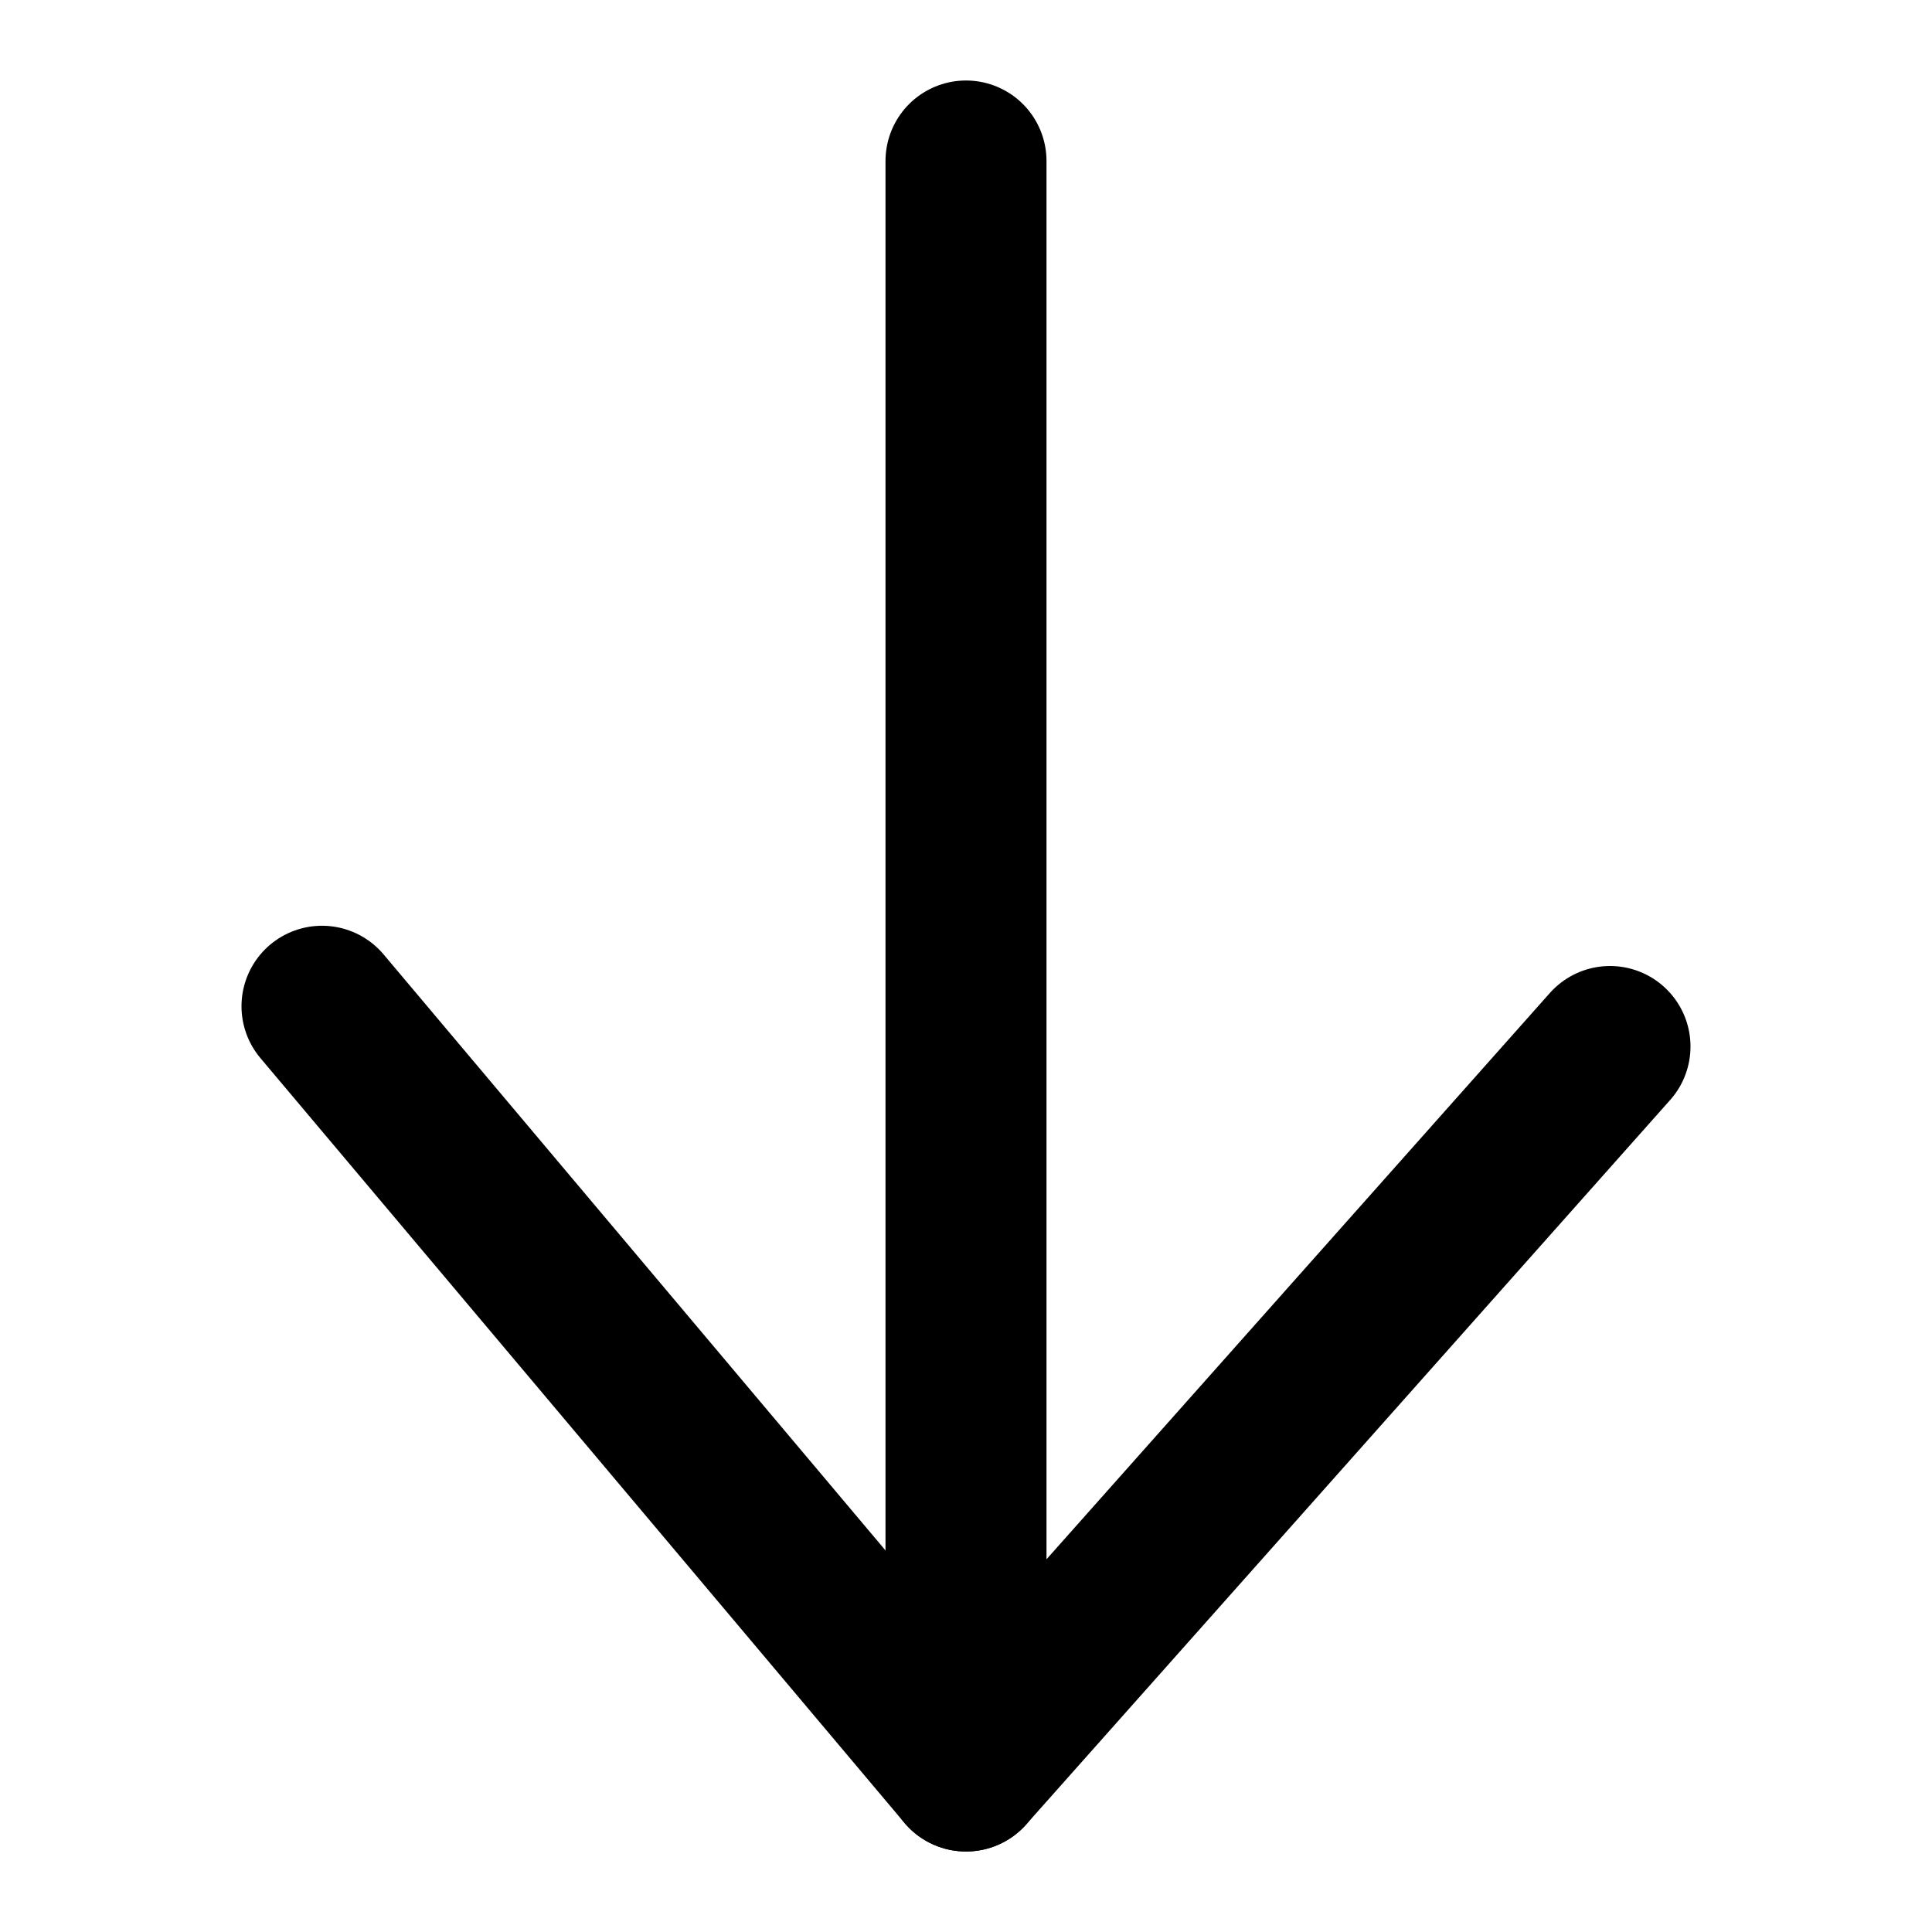
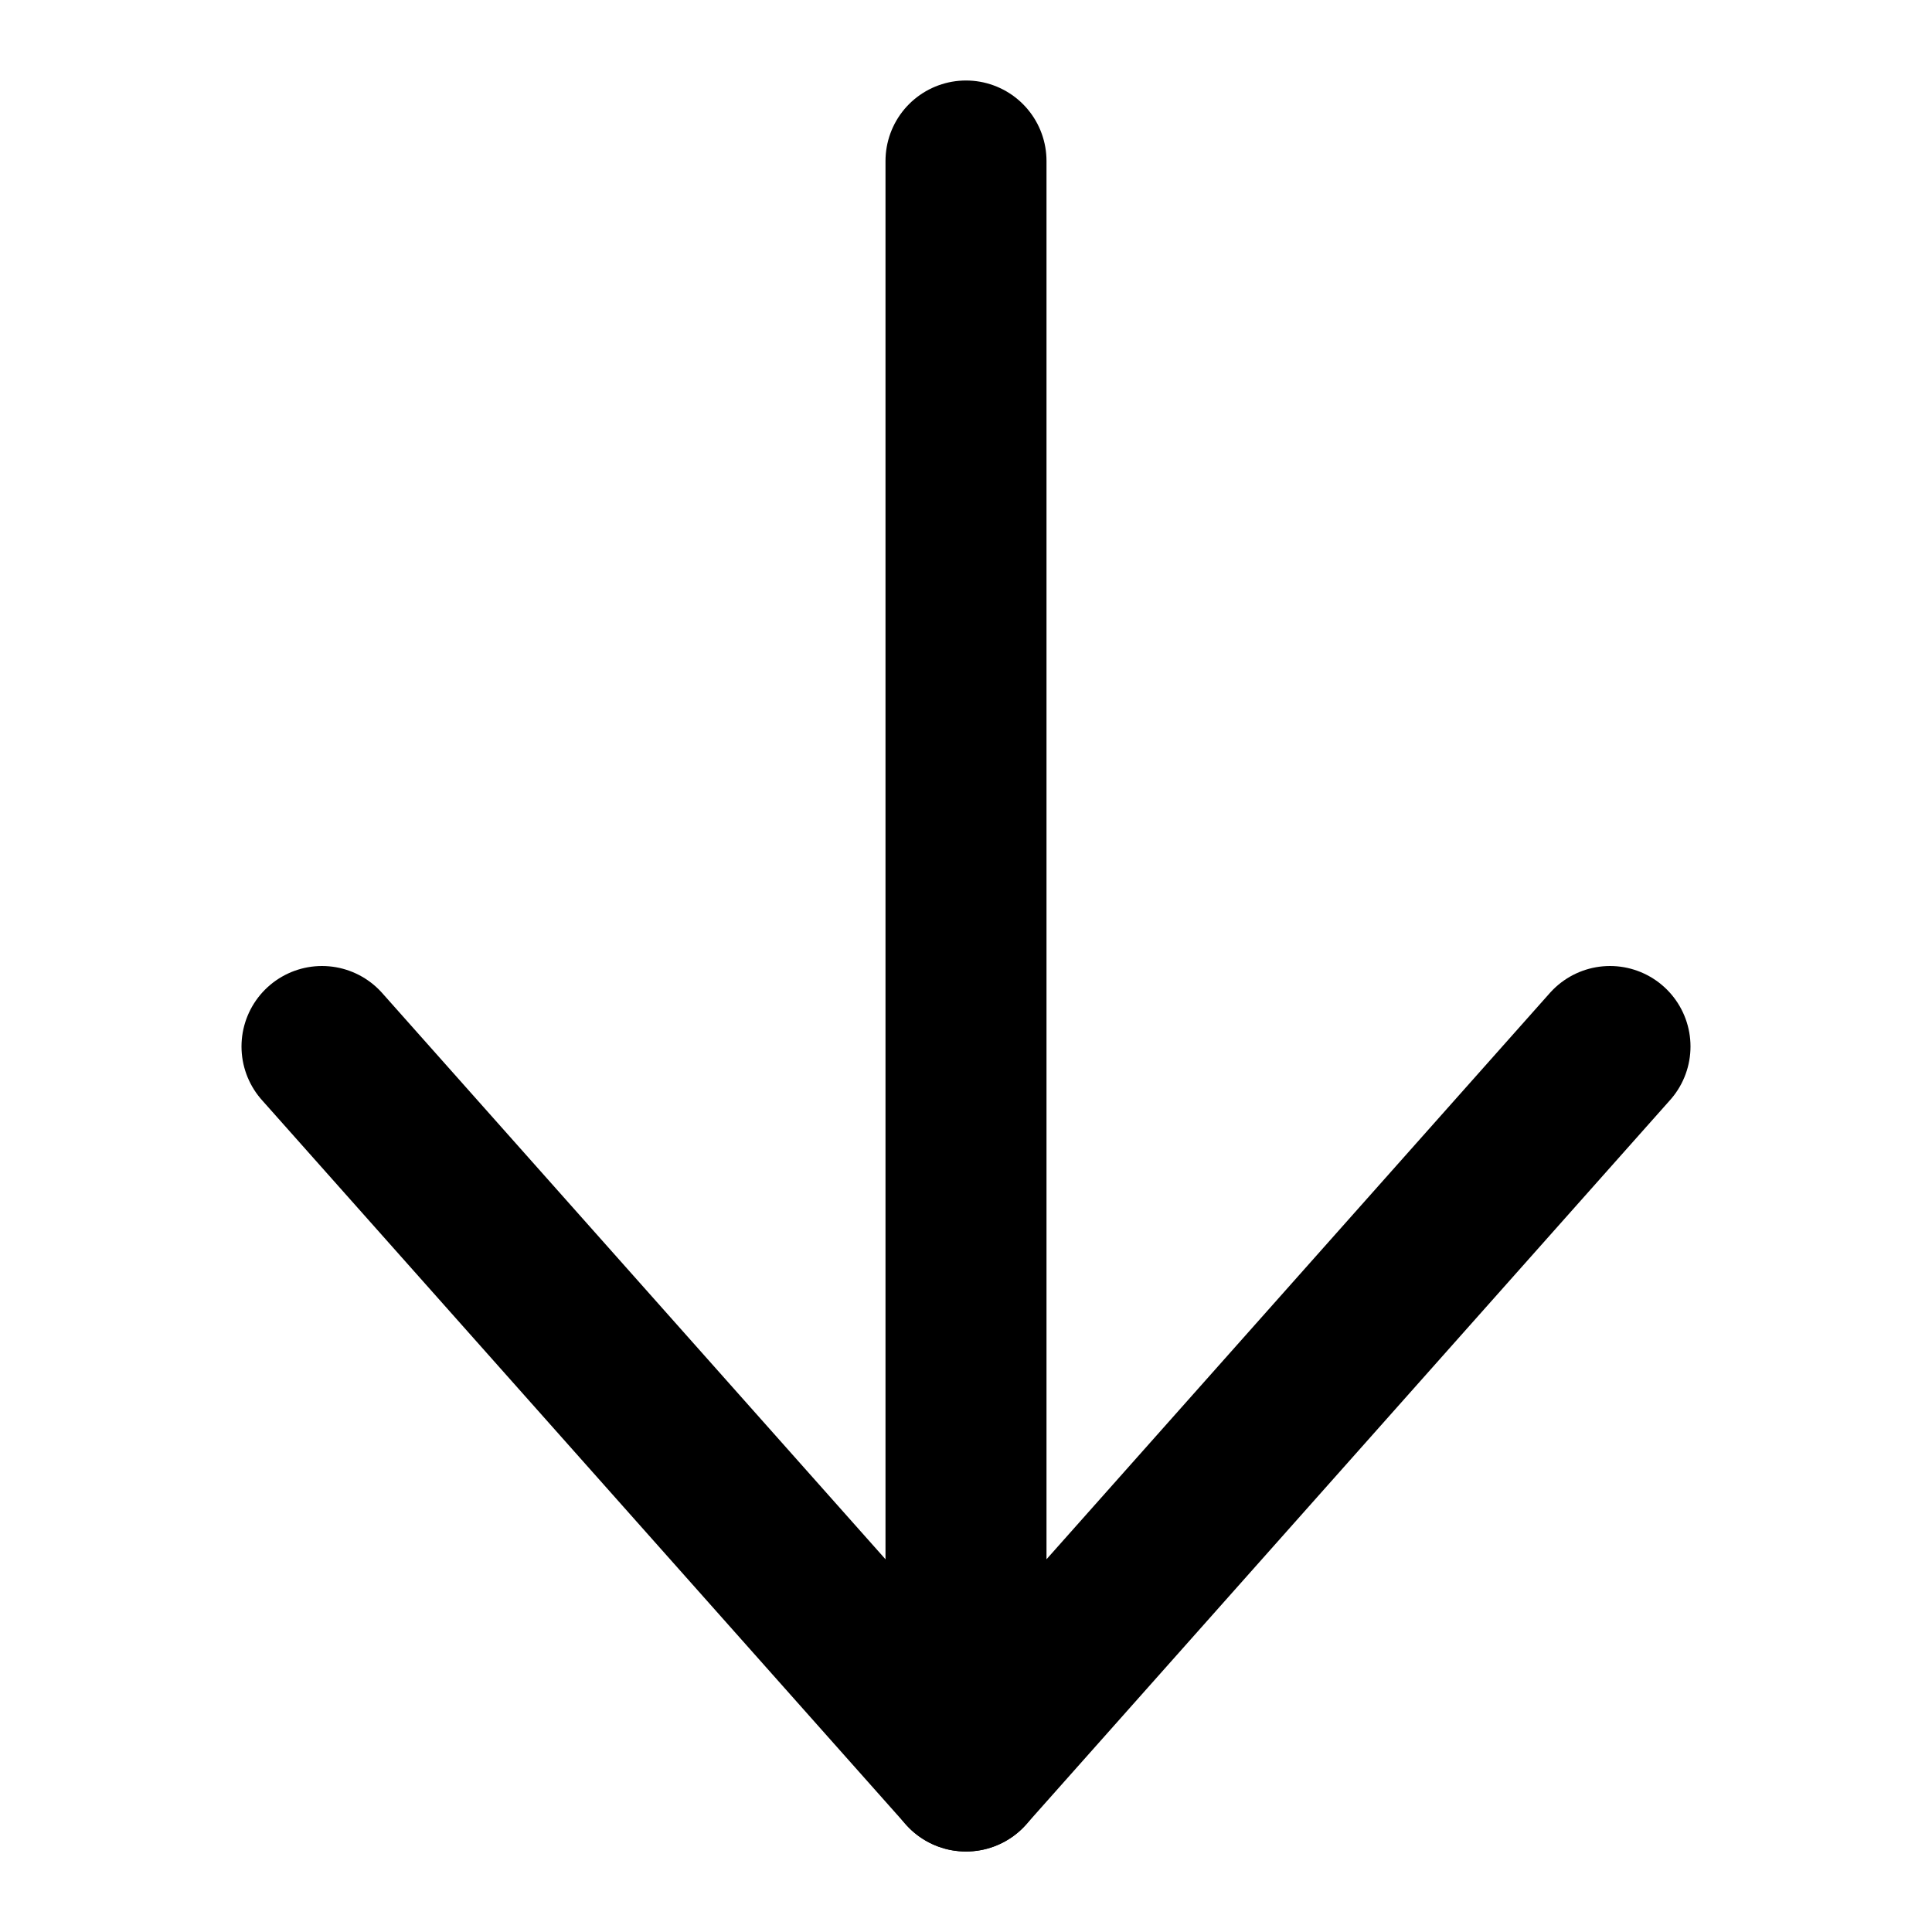
<svg xmlns="http://www.w3.org/2000/svg" width="48" height="48" viewBox="0 0 48 48" fill="none" stroke="currentColor" stroke-width="4" stroke-linecap="round" stroke-linejoin="round">
-   <path id="c0" d="M8 25L24 44" />
-   <path id="c1" d="M40 26L24 44L24 4" />
+   <path id="outline-0" d="M8 26L24 44" />
+   <path id="outline-1" d="M40 26L24 44L24 4" />
</svg>
